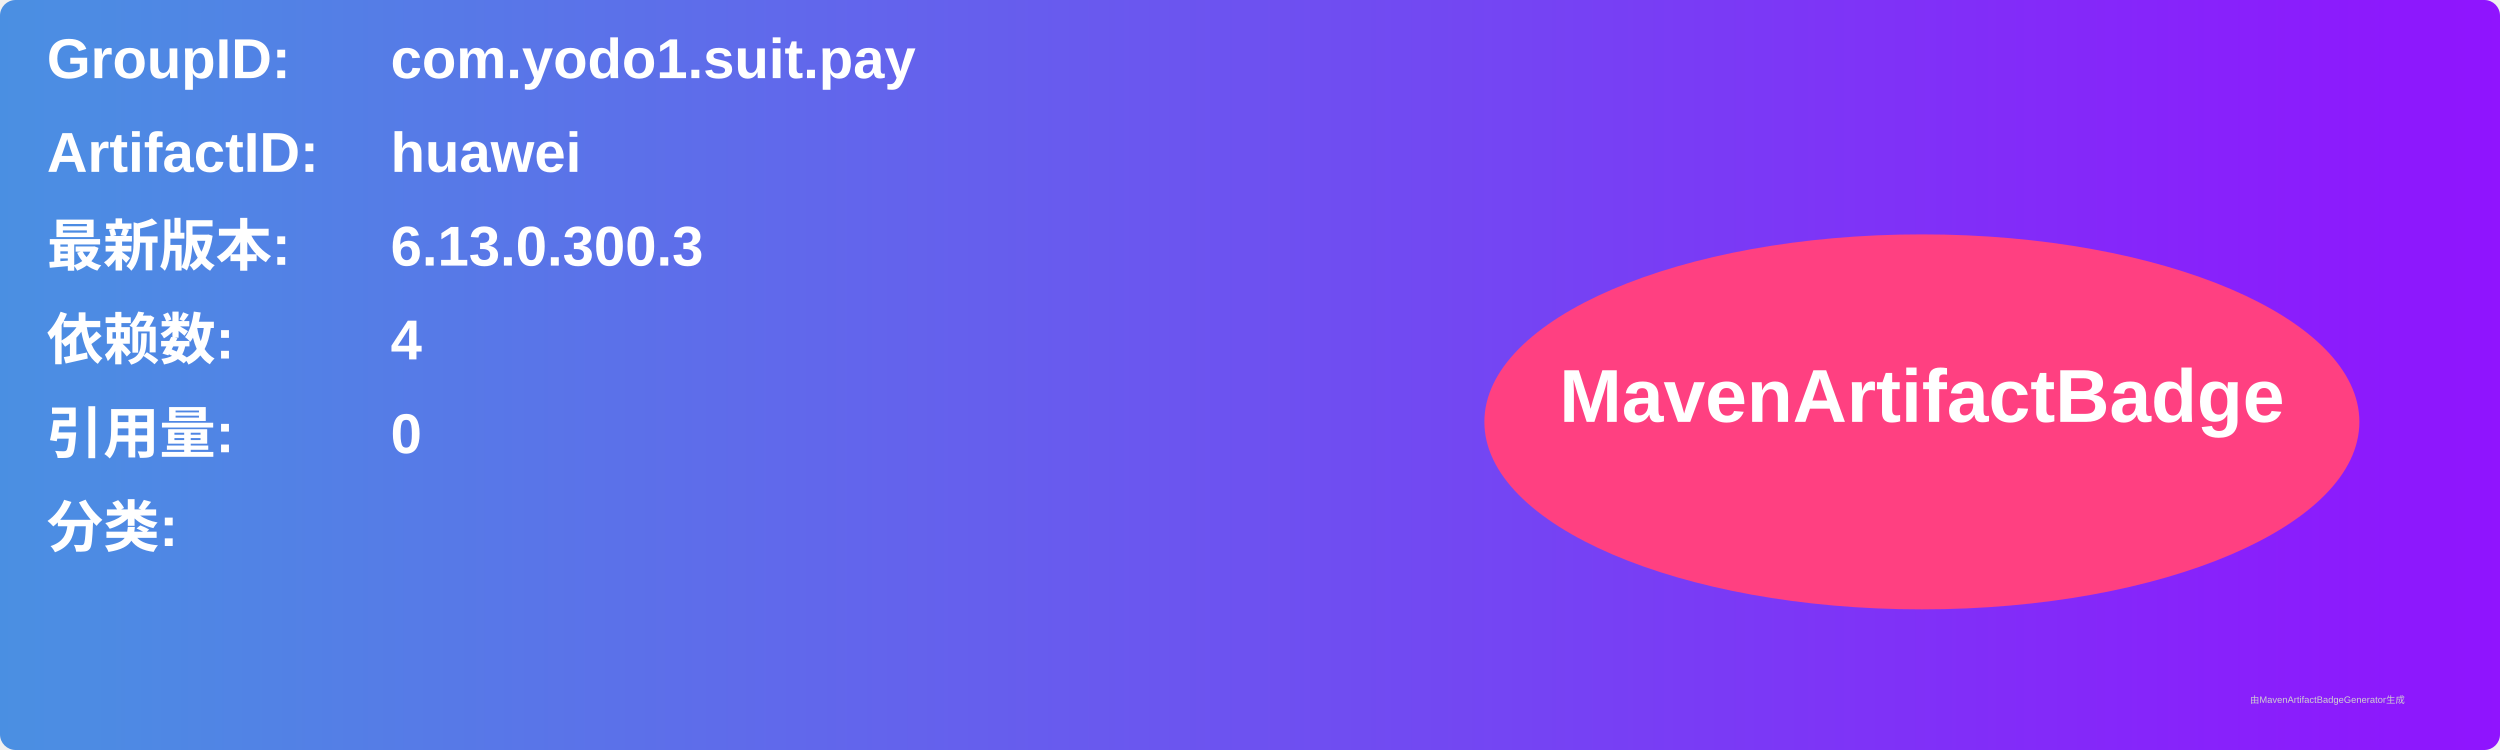
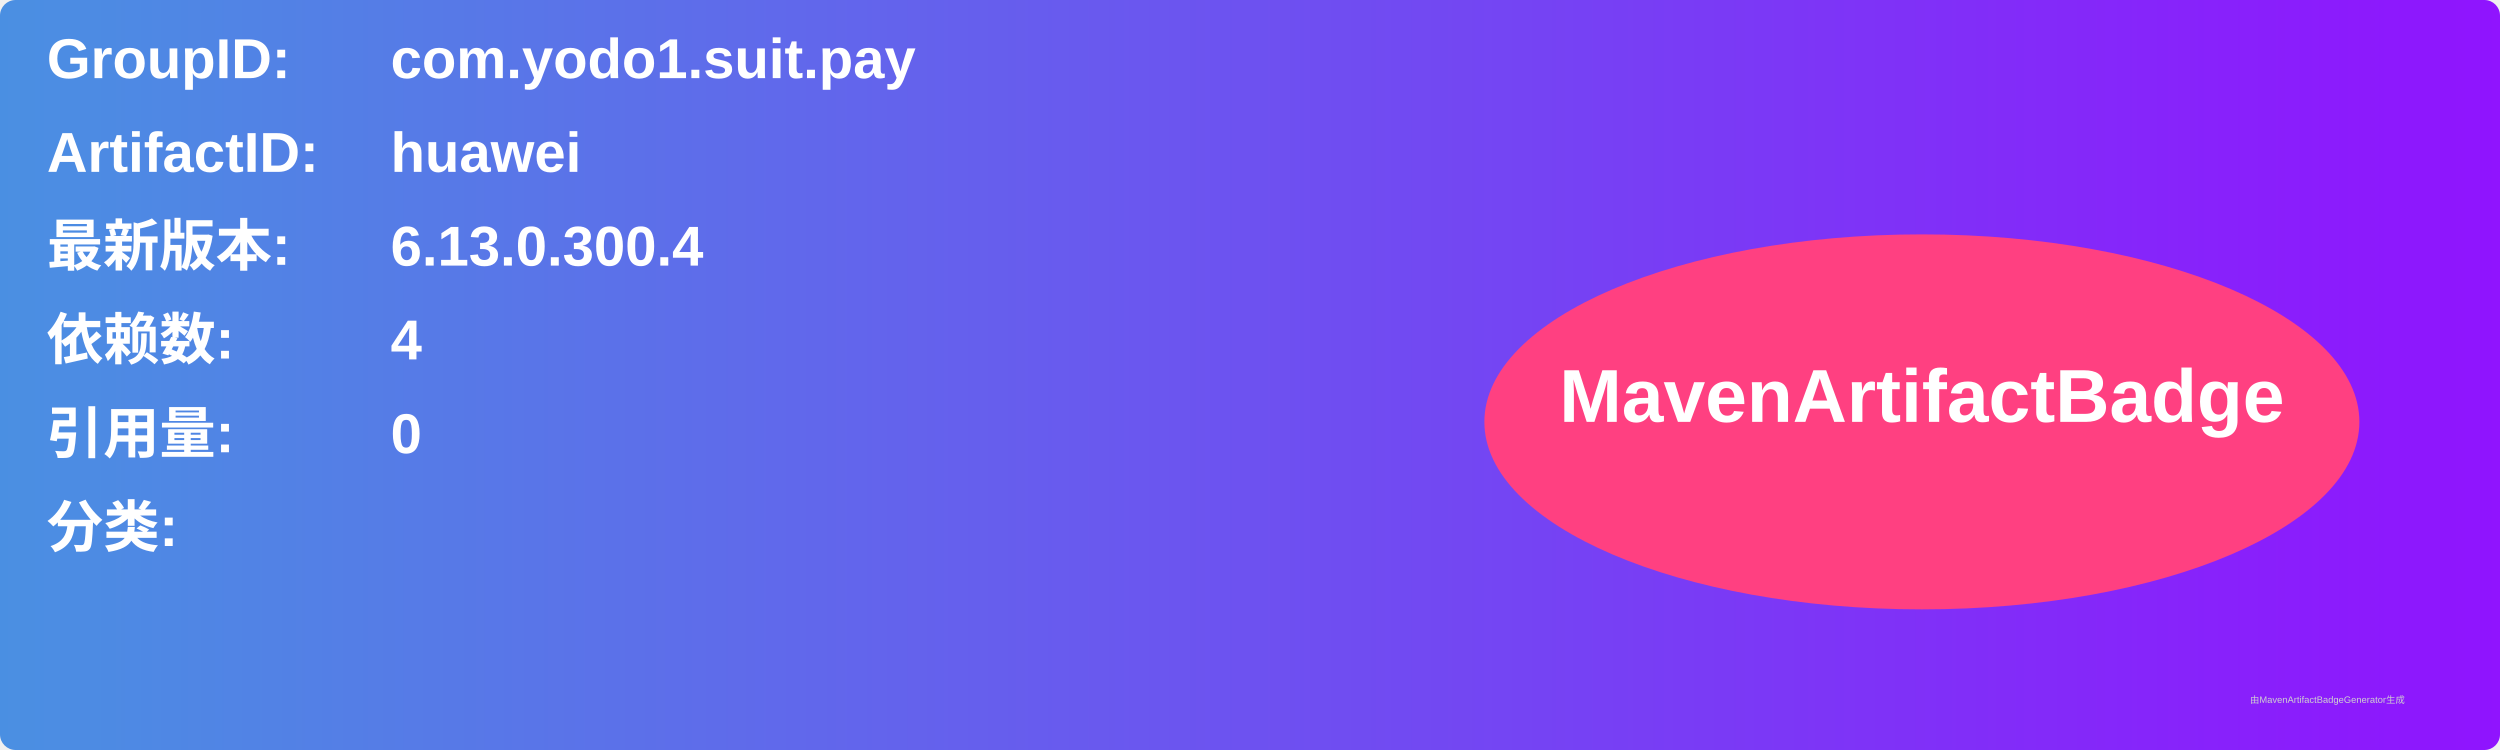
<svg xmlns="http://www.w3.org/2000/svg" width="800" height="240" viewBox="0 0 800 240">
  <linearGradient id="grad" x1="0%" y1="0%" x2="100%" y2="0%">
    <stop offset="0%" stop-color="#4a90e2" />
    <stop offset="100%" stop-color="#9013fe" />
  </linearGradient>
  <rect width="100%" height="100%" rx="5" ry="5" fill="url(#grad)" />
  <g transform="translate(15, 15)">
    <text x="0" y="10" font-family="Arial" font-size="18" fill="white" font-weight="bold" width="260">GroupID:</text>
    <text x="110" y="10" font-family="Arial" font-size="18" fill="white" font-weight="bold" width="460">com.yodo1.suit.pay</text>
    <text x="0" y="40" font-family="Arial" font-size="18" fill="white" font-weight="bold" width="260">ArtifactID:</text>
    <text x="110" y="40" font-family="Arial" font-size="18" fill="white" font-weight="bold" width="460">huawei</text>
    <text x="0" y="70" font-family="Arial" font-size="18" fill="white" font-weight="bold">最新版本:</text>
    <text x="110" y="70" font-family="Arial" font-size="18" fill="white" font-weight="bold">
-       <tspan font-weight="bold">6.13.0.300.3</tspan>
+       <tspan font-weight="bold">6.13.0.300.4</tspan>
    </text>
    <text x="0" y="100" font-family="Arial" font-size="18" fill="white" font-weight="bold">依赖数: </text>
    <text x="110" y="100" font-family="Arial" font-size="18" fill="white">
      <tspan font-weight="bold">4</tspan>
    </text>
    <text x="0" y="130" font-family="Arial" font-size="18" fill="white" font-weight="bold">引用量: </text>
    <text x="110" y="130" font-family="Arial" font-size="18" fill="white">
      <tspan font-weight="bold">0</tspan>
    </text>
    <text x="0" y="160" font-family="Arial" font-size="18" fill="white" font-weight="bold">分类:</text>
    <text x="10" y="190" font-family="Arial" font-size="10" fill="white">
      <tspan font-weight="bold" />
    </text>
    <ellipse cx="600" cy="120" rx="140" ry="60" fill="#ff4081" />
    <text x="600" y="120" text-anchor="middle" font-family="Arial" font-size="24" fill="white" font-weight="bold">MavenArtifactBadge</text>
  </g>
  <text x="720" y="225" font-family="Arial" font-size="3" fill="#d0d0d0">由MavenArtifactBadgeGenerator生成</text>
</svg>
